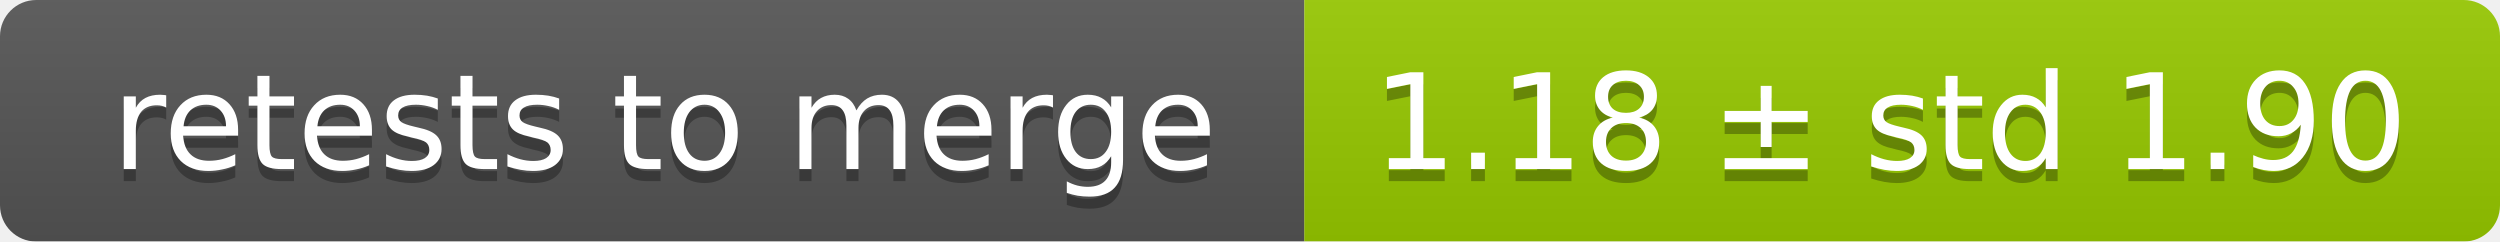
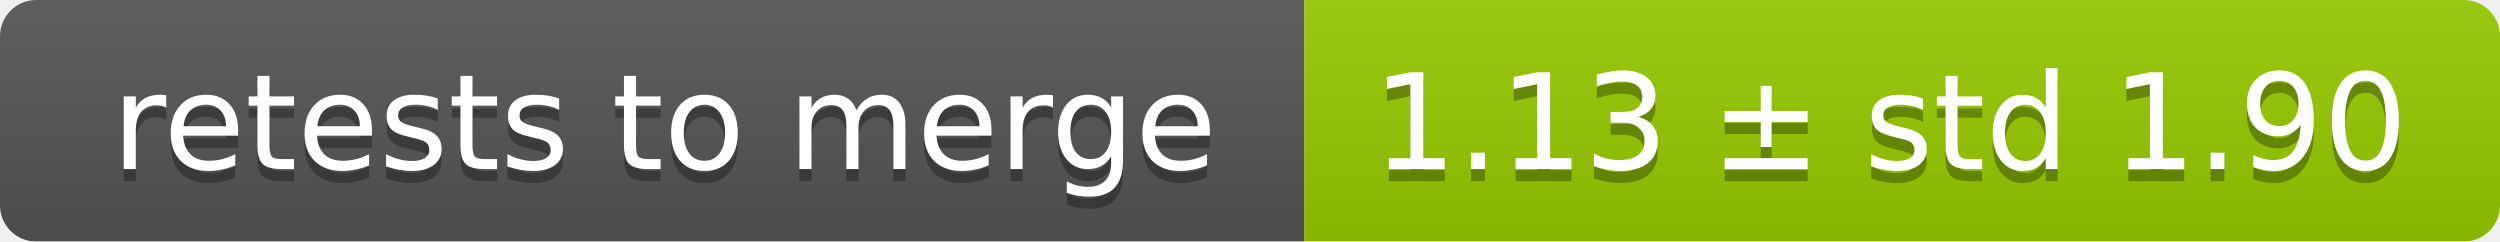
<svg xmlns="http://www.w3.org/2000/svg" width="207" height="20">
  <linearGradient id="smooth" x2="0" y2="100%">
    <stop offset="0" stop-color="#bbb" stop-opacity=".1" />
    <stop offset="1" stop-opacity=".1" />
  </linearGradient>
  <mask id="round">
    <rect width="207" height="20" rx="3" fill="#fff" />
  </mask>
  <g mask="url(#round)">
    <rect width="108" height="20" fill="#555" />
    <rect x="108" width="99" height="20" fill="#97ca00" />
    <rect width="207" height="20" fill="url(#smooth)" />
  </g>
  <g fill="#fff" text-anchor="middle" font-family="DejaVu Sans,Verdana,Geneva,sans-serif" font-size="11">
    <text x="55" y="15" fill="#010101" fill-opacity=".3">retests to merge</text>
    <text x="55" y="14">retests to merge</text>
-     <text x="156.5" y="15" fill="#010101" fill-opacity=".3">1.18 ± std 1.90</text>
-     <text x="156.5" y="14">1.18 ± std 1.90</text>
+     <text x="156.5" y="15" fill="#010101" fill-opacity=".3">1.13 ± std 1.90</text>
+     <text x="156.5" y="14">1.13 ± std 1.90</text>
  </g>
</svg>
